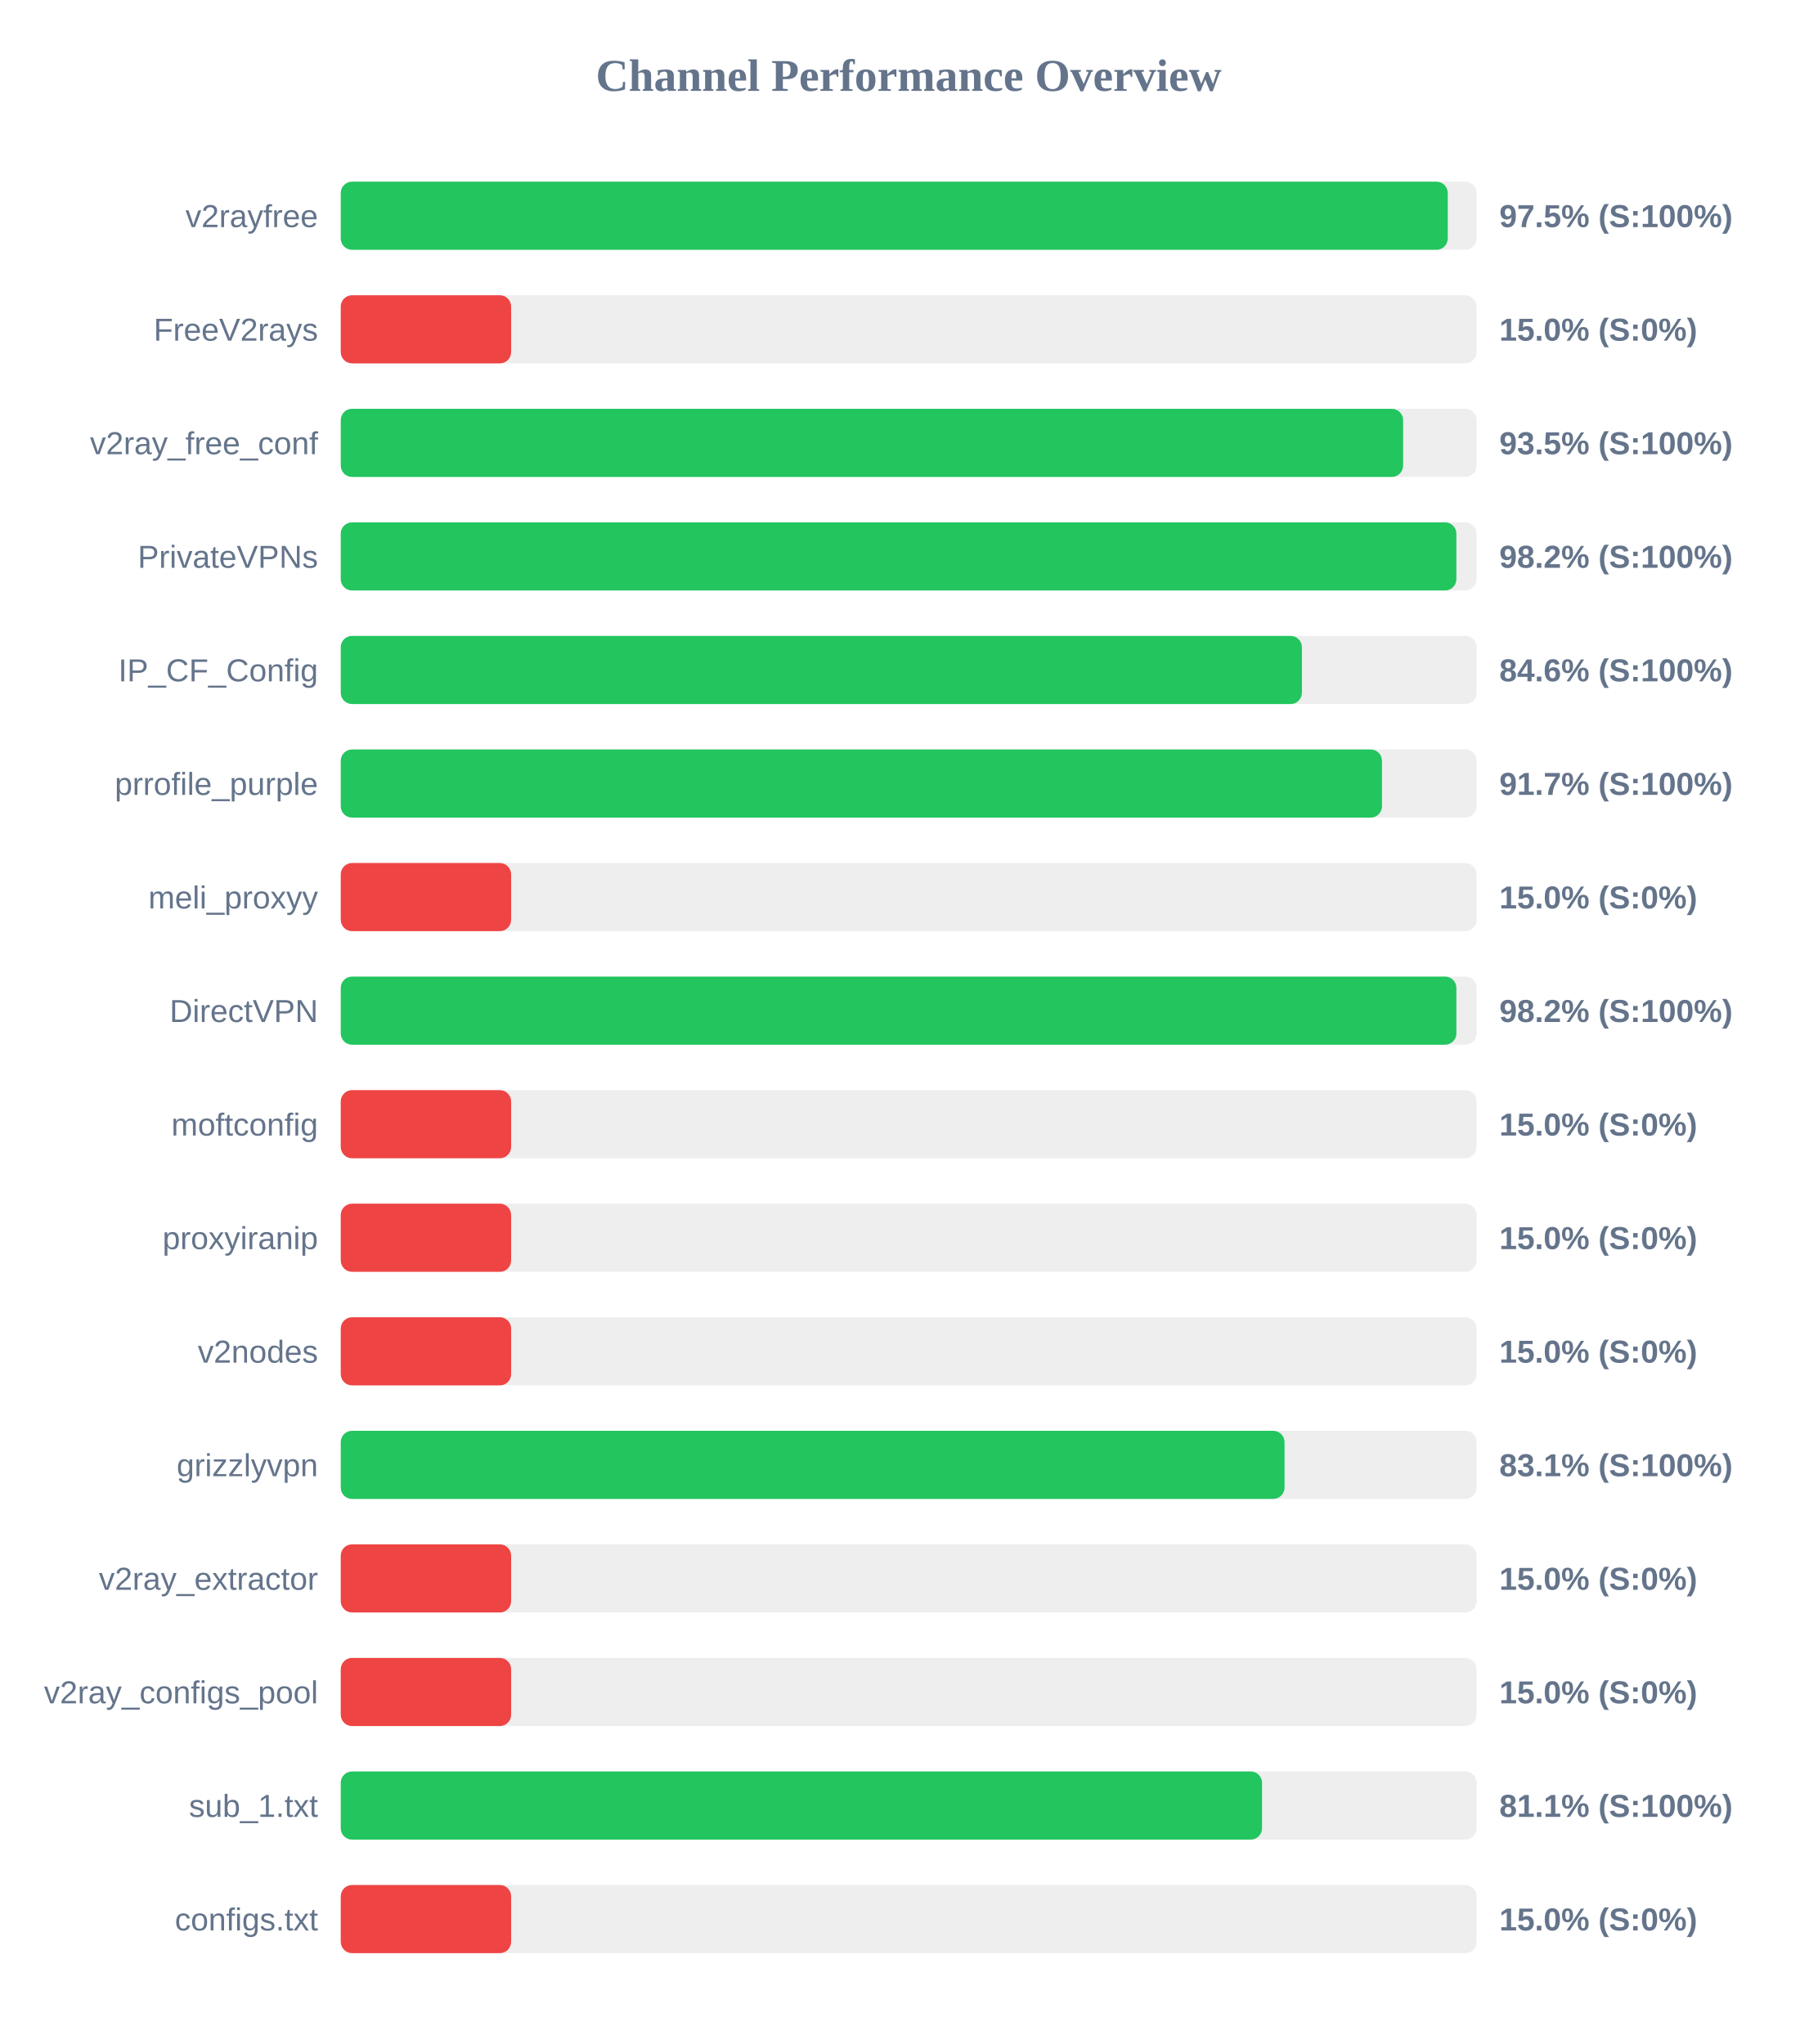
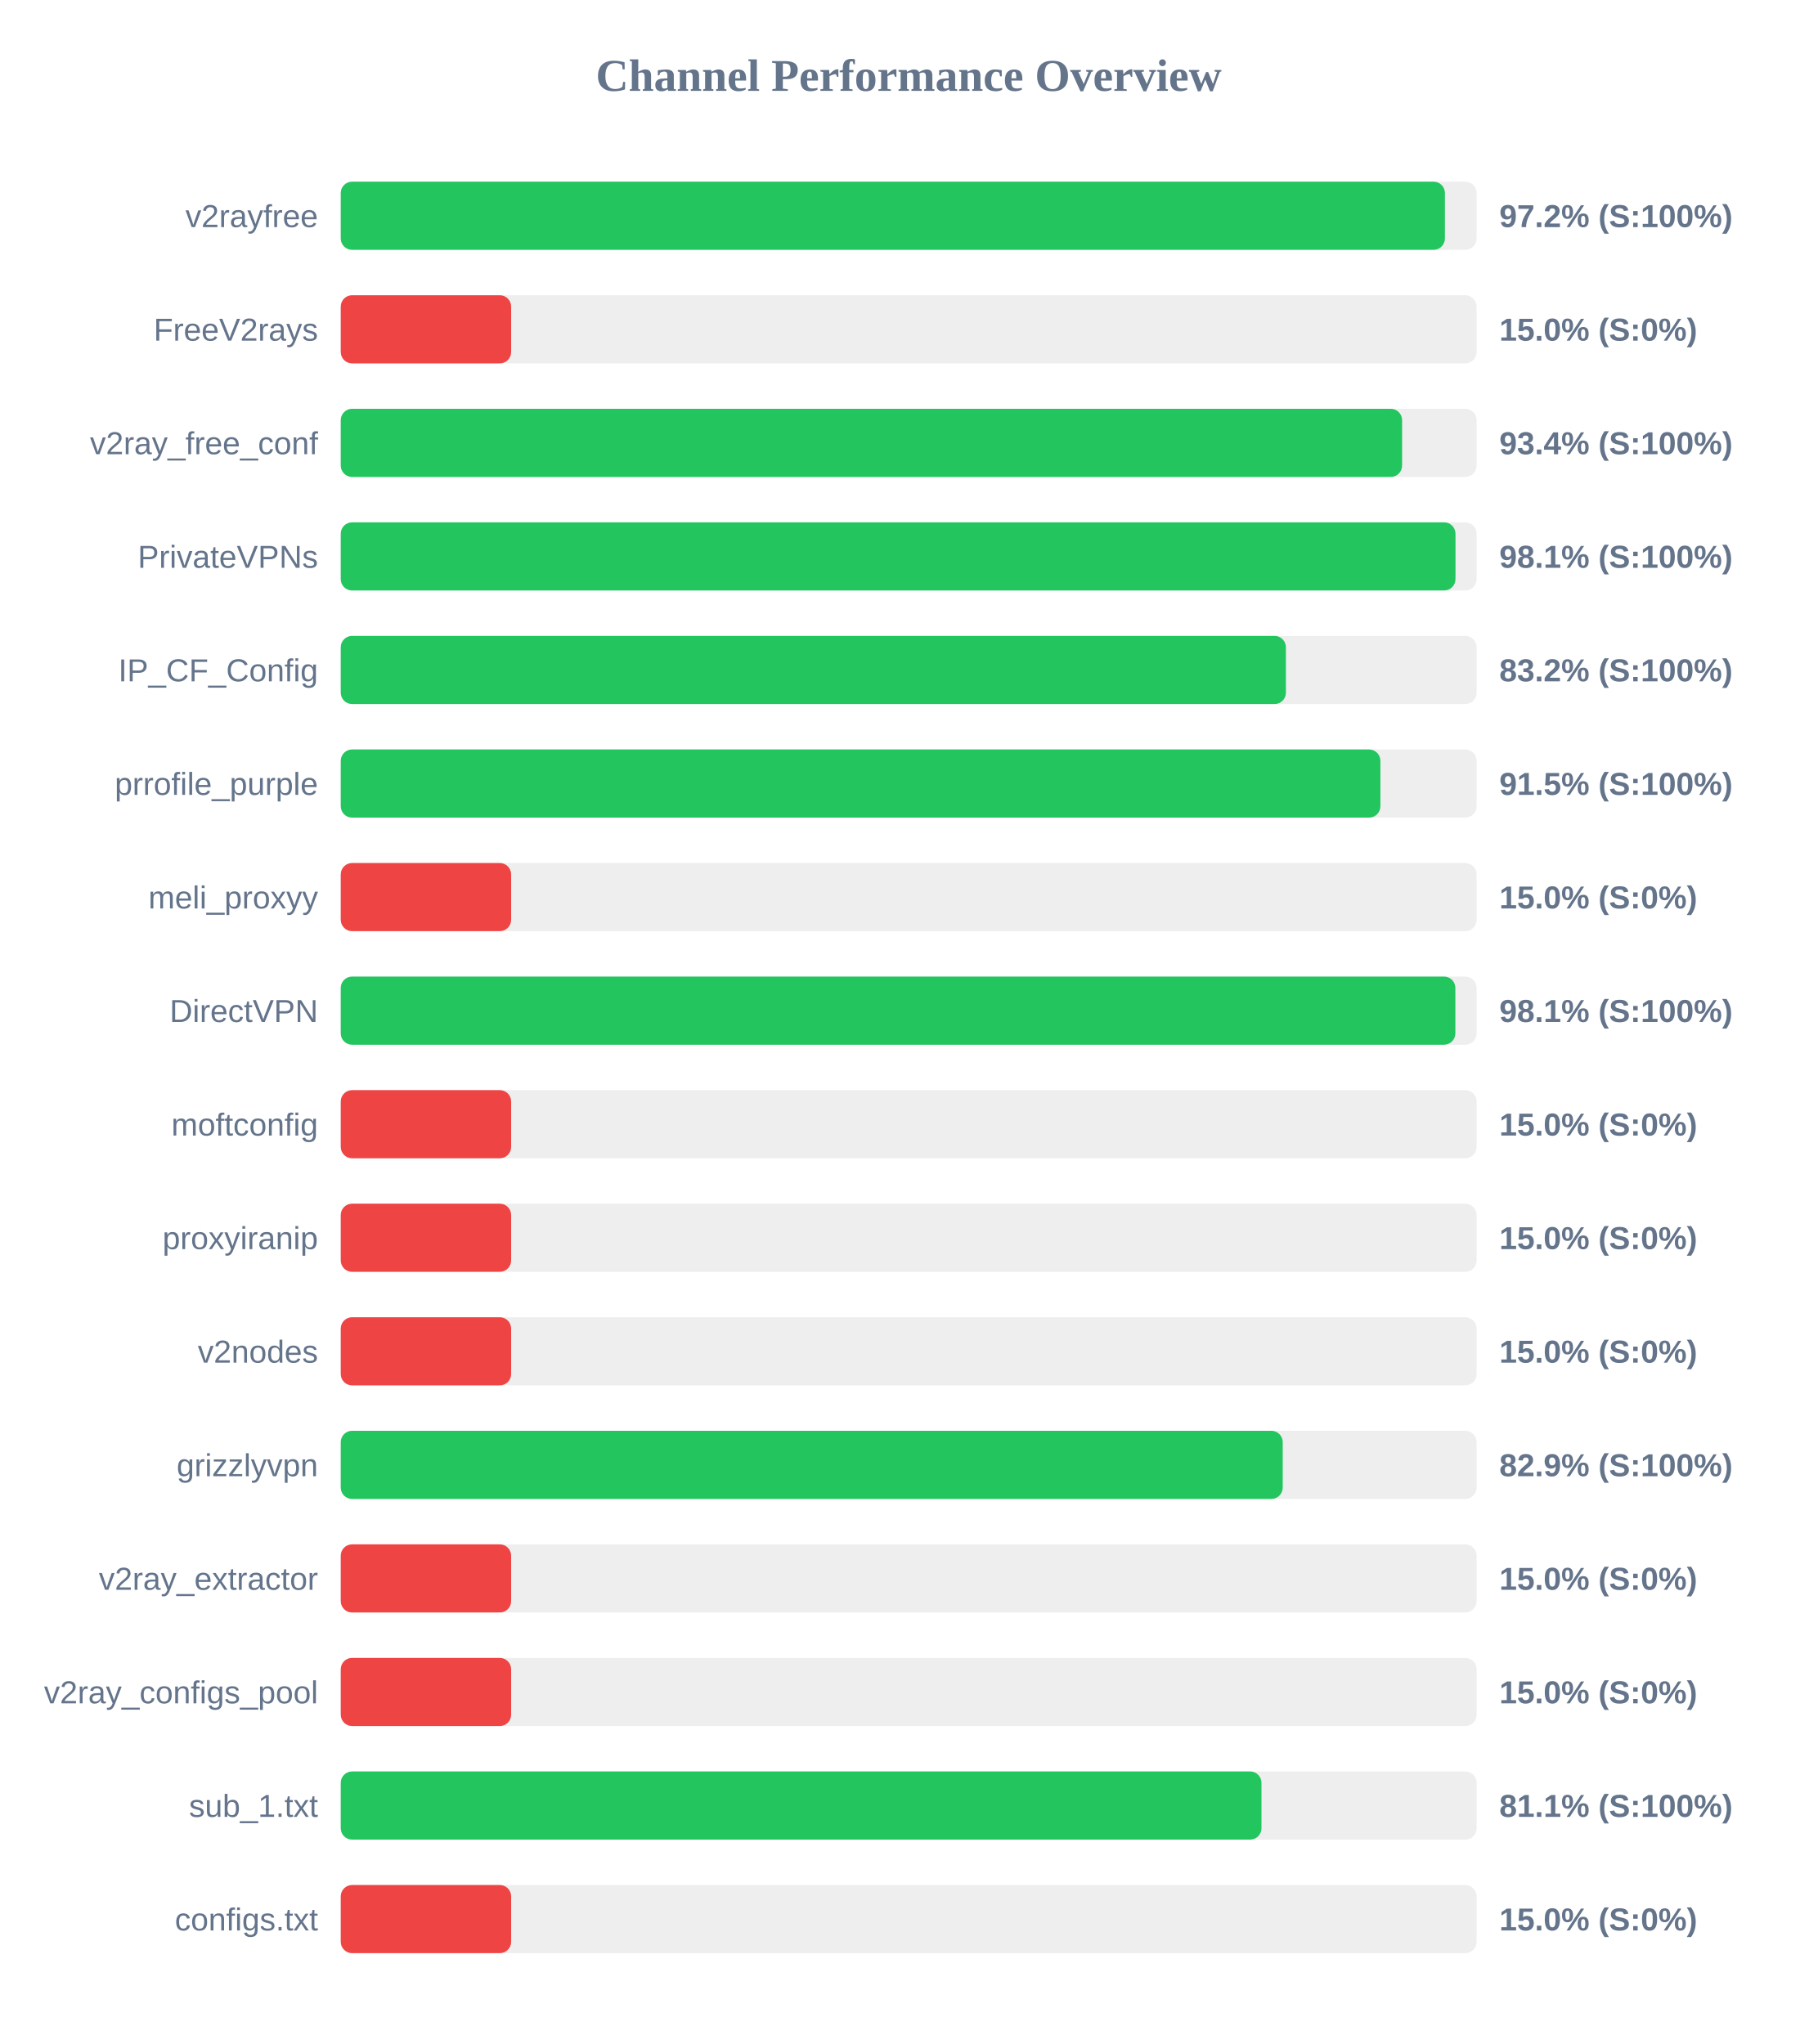
<svg xmlns="http://www.w3.org/2000/svg" width="800" height="900" version="1.1">
  <style>
        .row { font: 14px Arial; fill: #64748b; }
        .score { font: bold 14px Arial; fill: #64748b; }
    </style>
  <text x="400" y="40" text-anchor="middle" font-size="20px" font-weight="bold" fill="#64748b">Channel Performance Overview</text>
  <rect x="150" y="80" width="500" height="30" fill="#eee" rx="5" />
-   <rect x="150" y="80" width="487.3" height="30" fill="#22c55e" rx="5" />
+   <rect x="150" y="80" width="486.05" height="30" fill="#22c55e" rx="5" />
  <text x="140" y="100" text-anchor="end" class="row">v2rayfree</text>
-   <text x="660" y="100" text-anchor="start" class="score">97.5% (S:100%)</text>
+   <text x="660" y="100" text-anchor="start" class="score">97.2% (S:100%)</text>
  <rect x="150" y="130" width="500" height="30" fill="#eee" rx="5" />
  <rect x="150" y="130" width="75.0" height="30" fill="#ef4444" rx="5" />
  <text x="140" y="150" text-anchor="end" class="row">FreeV2rays</text>
  <text x="660" y="150" text-anchor="start" class="score">15.0% (S:0%)</text>
  <rect x="150" y="180" width="500" height="30" fill="#eee" rx="5" />
-   <rect x="150" y="180" width="467.65" height="30" fill="#22c55e" rx="5" />
+   <rect x="150" y="180" width="467.2" height="30" fill="#22c55e" rx="5" />
  <text x="140" y="200" text-anchor="end" class="row">v2ray_free_conf</text>
-   <text x="660" y="200" text-anchor="start" class="score">93.5% (S:100%)</text>
+   <text x="660" y="200" text-anchor="start" class="score">93.4% (S:100%)</text>
  <rect x="150" y="230" width="500" height="30" fill="#eee" rx="5" />
-   <rect x="150" y="230" width="491.1" height="30" fill="#22c55e" rx="5" />
+   <rect x="150" y="230" width="490.7" height="30" fill="#22c55e" rx="5" />
  <text x="140" y="250" text-anchor="end" class="row">PrivateVPNs</text>
-   <text x="660" y="250" text-anchor="start" class="score">98.2% (S:100%)</text>
+   <text x="660" y="250" text-anchor="start" class="score">98.1% (S:100%)</text>
  <rect x="150" y="280" width="500" height="30" fill="#eee" rx="5" />
-   <rect x="150" y="280" width="423.1" height="30" fill="#22c55e" rx="5" />
+   <rect x="150" y="280" width="416.05" height="30" fill="#22c55e" rx="5" />
  <text x="140" y="300" text-anchor="end" class="row">IP_CF_Config</text>
-   <text x="660" y="300" text-anchor="start" class="score">84.6% (S:100%)</text>
+   <text x="660" y="300" text-anchor="start" class="score">83.2% (S:100%)</text>
  <rect x="150" y="330" width="500" height="30" fill="#eee" rx="5" />
-   <rect x="150" y="330" width="458.35" height="30" fill="#22c55e" rx="5" />
+   <rect x="150" y="330" width="457.65" height="30" fill="#22c55e" rx="5" />
  <text x="140" y="350" text-anchor="end" class="row">prrofile_purple</text>
-   <text x="660" y="350" text-anchor="start" class="score">91.7% (S:100%)</text>
+   <text x="660" y="350" text-anchor="start" class="score">91.5% (S:100%)</text>
  <rect x="150" y="380" width="500" height="30" fill="#eee" rx="5" />
  <rect x="150" y="380" width="75.0" height="30" fill="#ef4444" rx="5" />
  <text x="140" y="400" text-anchor="end" class="row">meli_proxyy</text>
  <text x="660" y="400" text-anchor="start" class="score">15.0% (S:0%)</text>
  <rect x="150" y="430" width="500" height="30" fill="#eee" rx="5" />
-   <rect x="150" y="430" width="491.1" height="30" fill="#22c55e" rx="5" />
+   <rect x="150" y="430" width="490.65" height="30" fill="#22c55e" rx="5" />
  <text x="140" y="450" text-anchor="end" class="row">DirectVPN</text>
-   <text x="660" y="450" text-anchor="start" class="score">98.2% (S:100%)</text>
+   <text x="660" y="450" text-anchor="start" class="score">98.1% (S:100%)</text>
  <rect x="150" y="480" width="500" height="30" fill="#eee" rx="5" />
  <rect x="150" y="480" width="75.0" height="30" fill="#ef4444" rx="5" />
  <text x="140" y="500" text-anchor="end" class="row">moftconfig</text>
  <text x="660" y="500" text-anchor="start" class="score">15.0% (S:0%)</text>
  <rect x="150" y="530" width="500" height="30" fill="#eee" rx="5" />
  <rect x="150" y="530" width="75.0" height="30" fill="#ef4444" rx="5" />
  <text x="140" y="550" text-anchor="end" class="row">proxyiranip</text>
  <text x="660" y="550" text-anchor="start" class="score">15.0% (S:0%)</text>
  <rect x="150" y="580" width="500" height="30" fill="#eee" rx="5" />
  <rect x="150" y="580" width="75.0" height="30" fill="#ef4444" rx="5" />
  <text x="140" y="600" text-anchor="end" class="row">v2nodes</text>
  <text x="660" y="600" text-anchor="start" class="score">15.0% (S:0%)</text>
  <rect x="150" y="630" width="500" height="30" fill="#eee" rx="5" />
-   <rect x="150" y="630" width="415.45" height="30" fill="#22c55e" rx="5" />
+   <rect x="150" y="630" width="414.65" height="30" fill="#22c55e" rx="5" />
  <text x="140" y="650" text-anchor="end" class="row">grizzlyvpn</text>
-   <text x="660" y="650" text-anchor="start" class="score">83.1% (S:100%)</text>
+   <text x="660" y="650" text-anchor="start" class="score">82.9% (S:100%)</text>
  <rect x="150" y="680" width="500" height="30" fill="#eee" rx="5" />
  <rect x="150" y="680" width="75.0" height="30" fill="#ef4444" rx="5" />
  <text x="140" y="700" text-anchor="end" class="row">v2ray_extractor</text>
  <text x="660" y="700" text-anchor="start" class="score">15.0% (S:0%)</text>
  <rect x="150" y="730" width="500" height="30" fill="#eee" rx="5" />
  <rect x="150" y="730" width="75.0" height="30" fill="#ef4444" rx="5" />
  <text x="140" y="750" text-anchor="end" class="row">v2ray_configs_pool</text>
  <text x="660" y="750" text-anchor="start" class="score">15.0% (S:0%)</text>
  <rect x="150" y="780" width="500" height="30" fill="#eee" rx="5" />
-   <rect x="150" y="780" width="405.55" height="30" fill="#22c55e" rx="5" />
+   <rect x="150" y="780" width="405.3" height="30" fill="#22c55e" rx="5" />
  <text x="140" y="800" text-anchor="end" class="row">sub_1.txt</text>
  <text x="660" y="800" text-anchor="start" class="score">81.1% (S:100%)</text>
  <rect x="150" y="830" width="500" height="30" fill="#eee" rx="5" />
  <rect x="150" y="830" width="75.0" height="30" fill="#ef4444" rx="5" />
  <text x="140" y="850" text-anchor="end" class="row">configs.txt</text>
  <text x="660" y="850" text-anchor="start" class="score">15.0% (S:0%)</text>
</svg>
